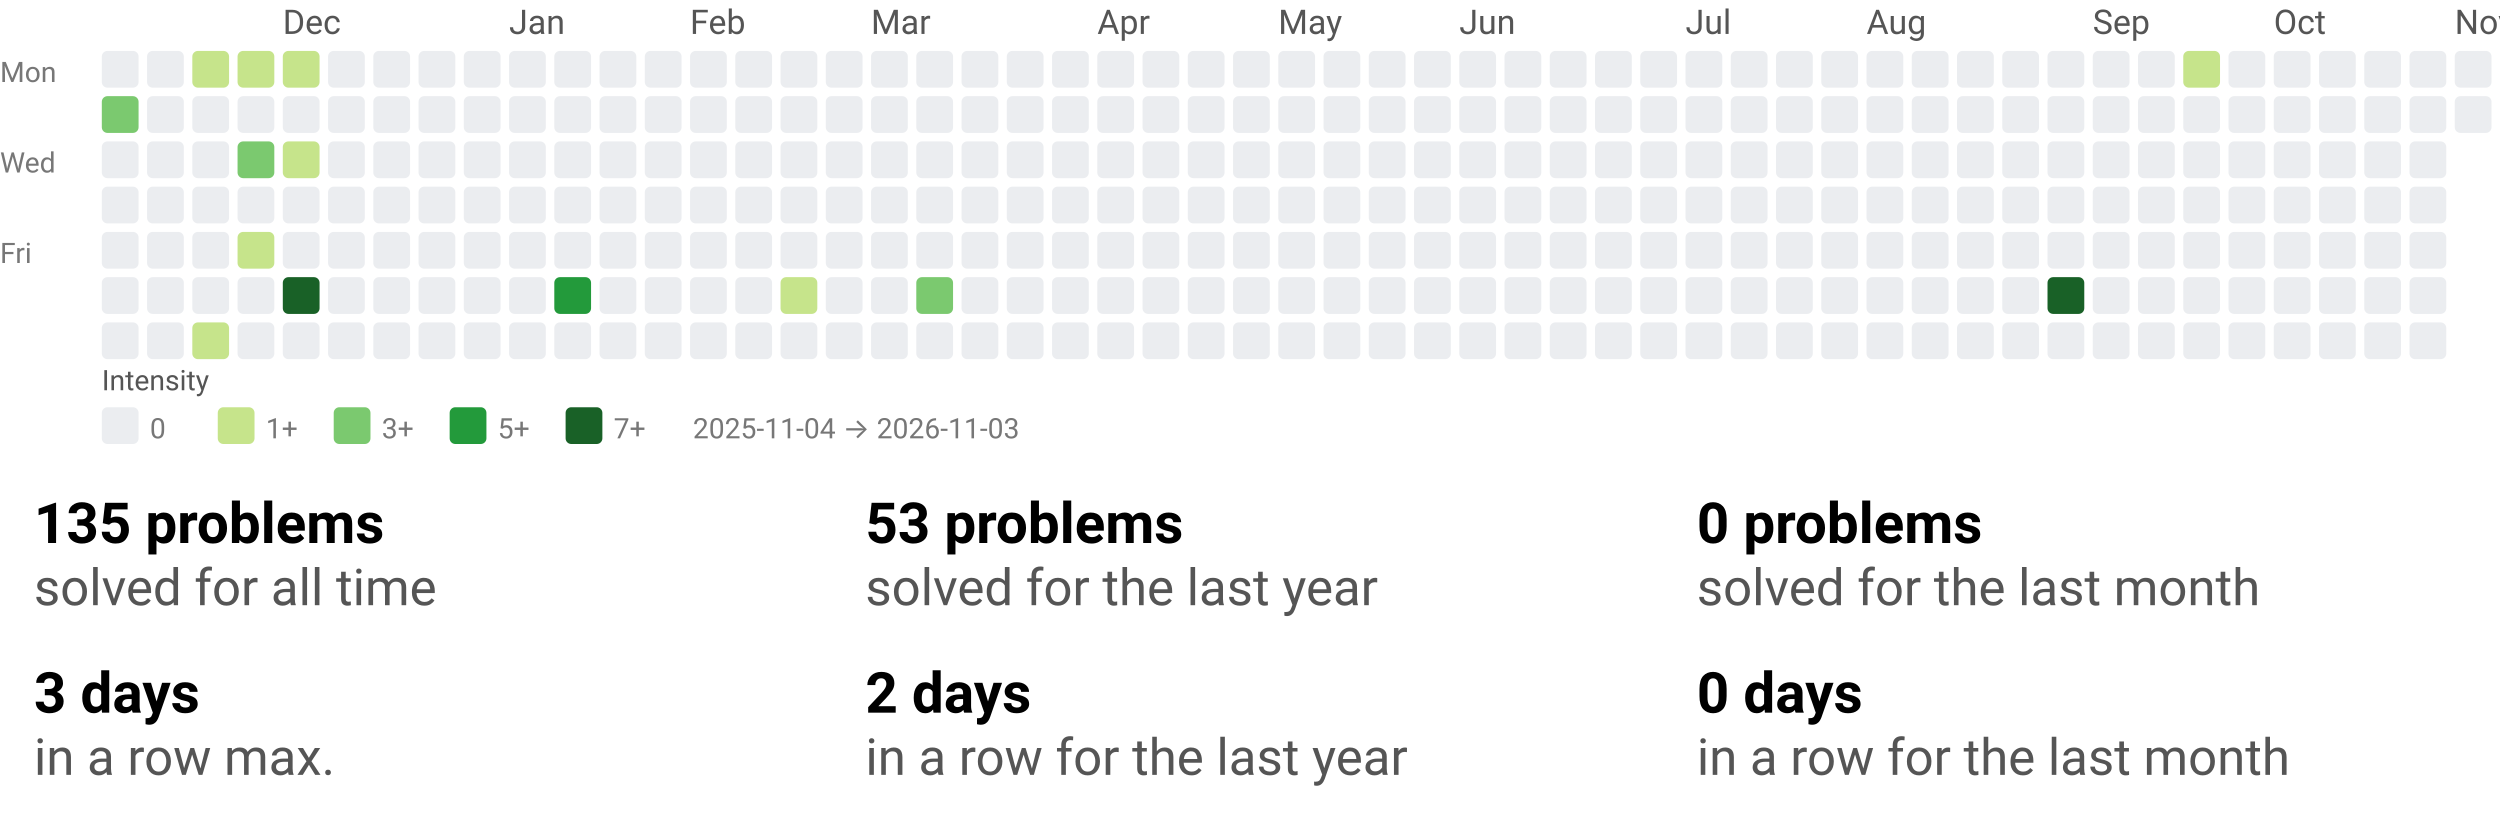
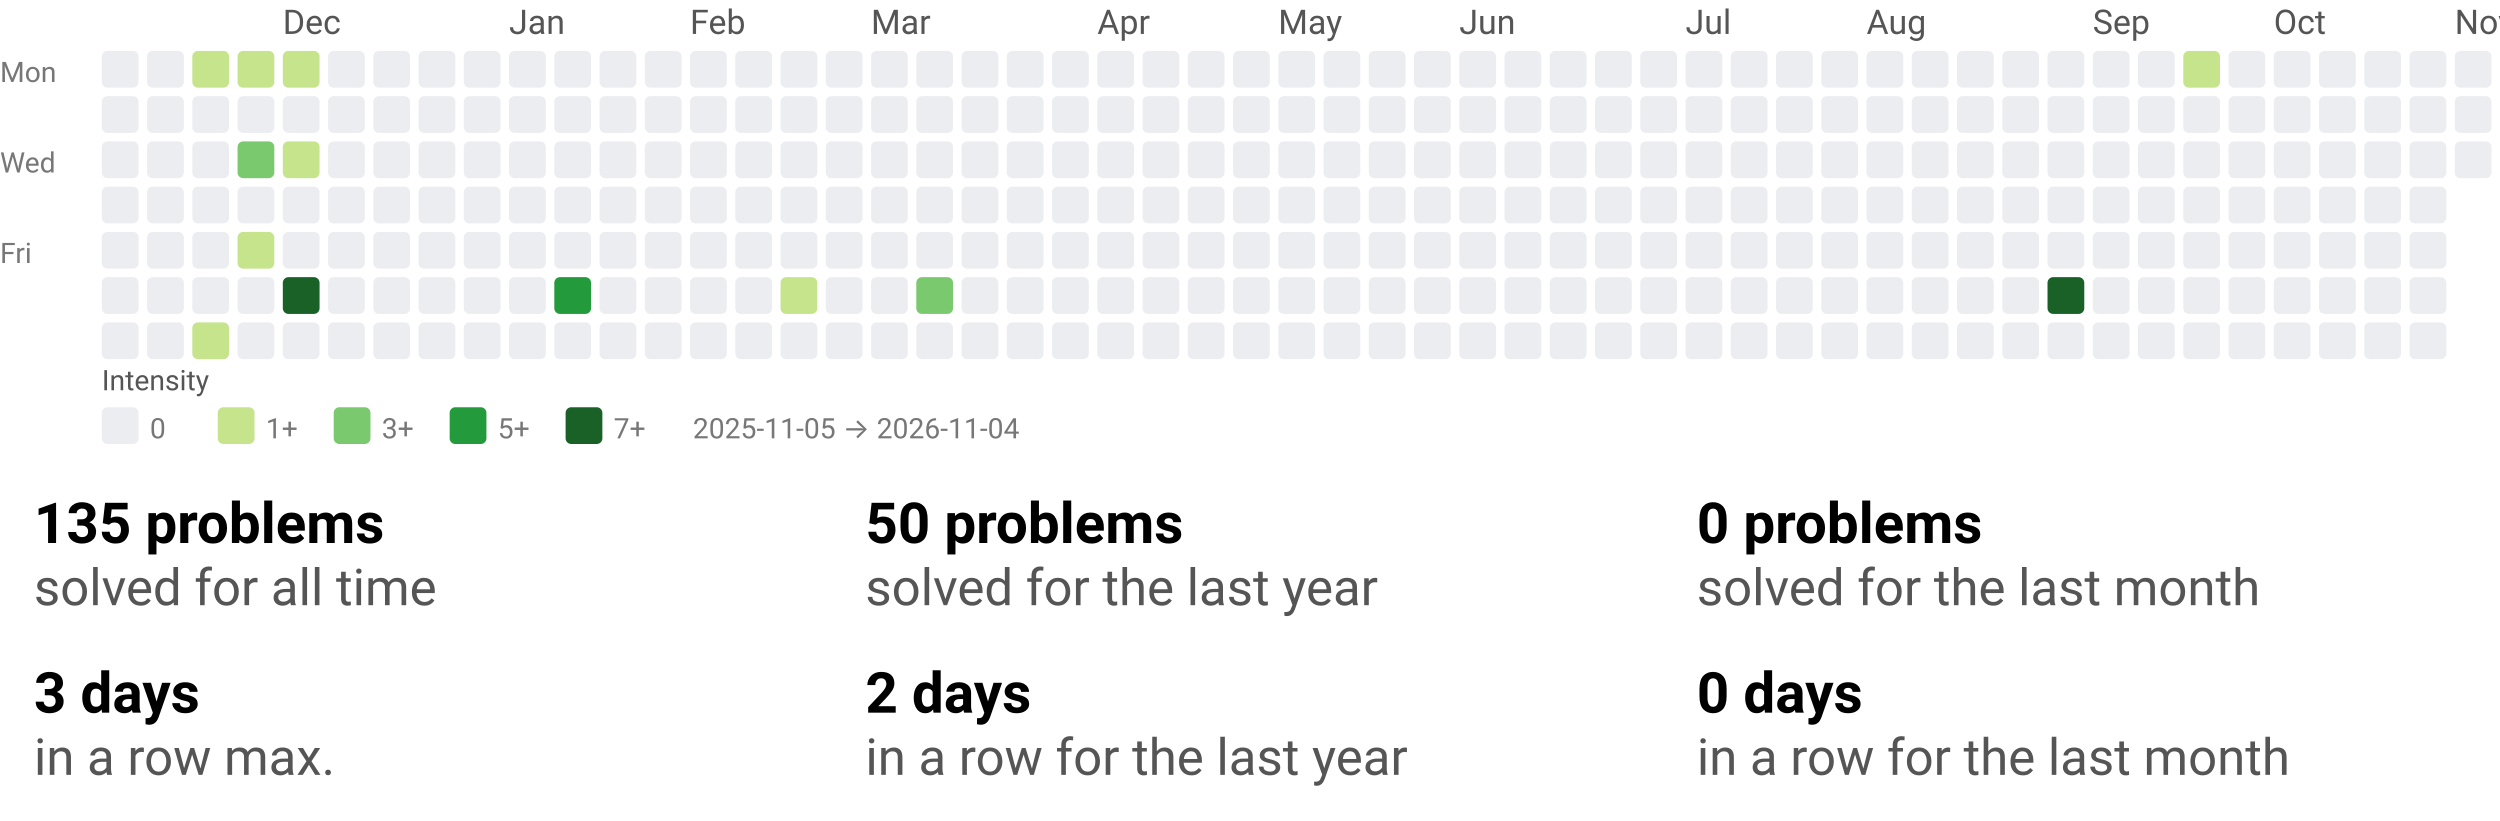
<svg xmlns="http://www.w3.org/2000/svg" width="884" height="290" viewBox="0 0 884 290" role="img" aria-labelledby="t d">
  <style>text{font-family:system-ui,-apple-system, Segoe UI, Roboto, Ubuntu, Cantarell, Noto Sans, sans-serif;}</style>
  <svg width="884" height="158" viewBox="0 0 884 158" role="img" aria-labelledby="title desc">
    <style>text{font-family:system-ui,-apple-system, Segoe UI, Roboto, Ubuntu, Cantarell, Noto Sans, sans-serif;}</style>
    <text x="100" y="12" fill="#555">Dec</text>
    <text x="180" y="12" fill="#555">Jan</text>
    <text x="244" y="12" fill="#555">Feb</text>
    <text x="308" y="12" fill="#555">Mar</text>
    <text x="388" y="12" fill="#555">Apr</text>
    <text x="452" y="12" fill="#555">May</text>
    <text x="516" y="12" fill="#555">Jun</text>
    <text x="596" y="12" fill="#555">Jul</text>
    <text x="660" y="12" fill="#555">Aug</text>
    <text x="740" y="12" fill="#555">Sep</text>
    <text x="804" y="12" fill="#555">Oct</text>
    <text x="868" y="12" fill="#555">Nov</text>
    <text x="0" y="29" font-size="10" fill="#777">Mon</text>
    <text x="0" y="61" font-size="10" fill="#777">Wed</text>
    <text x="0" y="93" font-size="10" fill="#777">Fri</text>
    <rect x="36" y="18" width="13" height="13" rx="2" ry="2" fill="#ebedf0" />
-     <rect x="36" y="34" width="13" height="13" rx="2" ry="2" fill="#7bc96f" />
+     <rect x="36" y="34" width="13" height="13" rx="2" ry="2" fill="#ebedf0" />
    <rect x="36" y="50" width="13" height="13" rx="2" ry="2" fill="#ebedf0" />
    <rect x="36" y="66" width="13" height="13" rx="2" ry="2" fill="#ebedf0" />
    <rect x="36" y="82" width="13" height="13" rx="2" ry="2" fill="#ebedf0" />
    <rect x="36" y="98" width="13" height="13" rx="2" ry="2" fill="#ebedf0" />
    <rect x="36" y="114" width="13" height="13" rx="2" ry="2" fill="#ebedf0" />
    <rect x="52" y="18" width="13" height="13" rx="2" ry="2" fill="#ebedf0" />
    <rect x="52" y="34" width="13" height="13" rx="2" ry="2" fill="#ebedf0" />
    <rect x="52" y="50" width="13" height="13" rx="2" ry="2" fill="#ebedf0" />
    <rect x="52" y="66" width="13" height="13" rx="2" ry="2" fill="#ebedf0" />
    <rect x="52" y="82" width="13" height="13" rx="2" ry="2" fill="#ebedf0" />
    <rect x="52" y="98" width="13" height="13" rx="2" ry="2" fill="#ebedf0" />
    <rect x="52" y="114" width="13" height="13" rx="2" ry="2" fill="#ebedf0" />
    <rect x="68" y="18" width="13" height="13" rx="2" ry="2" fill="#c6e48b" />
    <rect x="68" y="34" width="13" height="13" rx="2" ry="2" fill="#ebedf0" />
    <rect x="68" y="50" width="13" height="13" rx="2" ry="2" fill="#ebedf0" />
    <rect x="68" y="66" width="13" height="13" rx="2" ry="2" fill="#ebedf0" />
    <rect x="68" y="82" width="13" height="13" rx="2" ry="2" fill="#ebedf0" />
    <rect x="68" y="98" width="13" height="13" rx="2" ry="2" fill="#ebedf0" />
    <rect x="68" y="114" width="13" height="13" rx="2" ry="2" fill="#c6e48b" />
    <rect x="84" y="18" width="13" height="13" rx="2" ry="2" fill="#c6e48b" />
    <rect x="84" y="34" width="13" height="13" rx="2" ry="2" fill="#ebedf0" />
    <rect x="84" y="50" width="13" height="13" rx="2" ry="2" fill="#7bc96f" />
    <rect x="84" y="66" width="13" height="13" rx="2" ry="2" fill="#ebedf0" />
    <rect x="84" y="82" width="13" height="13" rx="2" ry="2" fill="#c6e48b" />
    <rect x="84" y="98" width="13" height="13" rx="2" ry="2" fill="#ebedf0" />
    <rect x="84" y="114" width="13" height="13" rx="2" ry="2" fill="#ebedf0" />
    <rect x="100" y="18" width="13" height="13" rx="2" ry="2" fill="#c6e48b" />
    <rect x="100" y="34" width="13" height="13" rx="2" ry="2" fill="#ebedf0" />
    <rect x="100" y="50" width="13" height="13" rx="2" ry="2" fill="#c6e48b" />
    <rect x="100" y="66" width="13" height="13" rx="2" ry="2" fill="#ebedf0" />
    <rect x="100" y="82" width="13" height="13" rx="2" ry="2" fill="#ebedf0" />
    <rect x="100" y="98" width="13" height="13" rx="2" ry="2" fill="#196127" />
    <rect x="100" y="114" width="13" height="13" rx="2" ry="2" fill="#ebedf0" />
    <rect x="116" y="18" width="13" height="13" rx="2" ry="2" fill="#ebedf0" />
    <rect x="116" y="34" width="13" height="13" rx="2" ry="2" fill="#ebedf0" />
    <rect x="116" y="50" width="13" height="13" rx="2" ry="2" fill="#ebedf0" />
    <rect x="116" y="66" width="13" height="13" rx="2" ry="2" fill="#ebedf0" />
    <rect x="116" y="82" width="13" height="13" rx="2" ry="2" fill="#ebedf0" />
    <rect x="116" y="98" width="13" height="13" rx="2" ry="2" fill="#ebedf0" />
    <rect x="116" y="114" width="13" height="13" rx="2" ry="2" fill="#ebedf0" />
    <rect x="132" y="18" width="13" height="13" rx="2" ry="2" fill="#ebedf0" />
    <rect x="132" y="34" width="13" height="13" rx="2" ry="2" fill="#ebedf0" />
    <rect x="132" y="50" width="13" height="13" rx="2" ry="2" fill="#ebedf0" />
    <rect x="132" y="66" width="13" height="13" rx="2" ry="2" fill="#ebedf0" />
    <rect x="132" y="82" width="13" height="13" rx="2" ry="2" fill="#ebedf0" />
    <rect x="132" y="98" width="13" height="13" rx="2" ry="2" fill="#ebedf0" />
    <rect x="132" y="114" width="13" height="13" rx="2" ry="2" fill="#ebedf0" />
    <rect x="148" y="18" width="13" height="13" rx="2" ry="2" fill="#ebedf0" />
    <rect x="148" y="34" width="13" height="13" rx="2" ry="2" fill="#ebedf0" />
    <rect x="148" y="50" width="13" height="13" rx="2" ry="2" fill="#ebedf0" />
    <rect x="148" y="66" width="13" height="13" rx="2" ry="2" fill="#ebedf0" />
    <rect x="148" y="82" width="13" height="13" rx="2" ry="2" fill="#ebedf0" />
    <rect x="148" y="98" width="13" height="13" rx="2" ry="2" fill="#ebedf0" />
    <rect x="148" y="114" width="13" height="13" rx="2" ry="2" fill="#ebedf0" />
    <rect x="164" y="18" width="13" height="13" rx="2" ry="2" fill="#ebedf0" />
    <rect x="164" y="34" width="13" height="13" rx="2" ry="2" fill="#ebedf0" />
    <rect x="164" y="50" width="13" height="13" rx="2" ry="2" fill="#ebedf0" />
    <rect x="164" y="66" width="13" height="13" rx="2" ry="2" fill="#ebedf0" />
    <rect x="164" y="82" width="13" height="13" rx="2" ry="2" fill="#ebedf0" />
    <rect x="164" y="98" width="13" height="13" rx="2" ry="2" fill="#ebedf0" />
    <rect x="164" y="114" width="13" height="13" rx="2" ry="2" fill="#ebedf0" />
    <rect x="180" y="18" width="13" height="13" rx="2" ry="2" fill="#ebedf0" />
    <rect x="180" y="34" width="13" height="13" rx="2" ry="2" fill="#ebedf0" />
    <rect x="180" y="50" width="13" height="13" rx="2" ry="2" fill="#ebedf0" />
    <rect x="180" y="66" width="13" height="13" rx="2" ry="2" fill="#ebedf0" />
    <rect x="180" y="82" width="13" height="13" rx="2" ry="2" fill="#ebedf0" />
    <rect x="180" y="98" width="13" height="13" rx="2" ry="2" fill="#ebedf0" />
    <rect x="180" y="114" width="13" height="13" rx="2" ry="2" fill="#ebedf0" />
    <rect x="196" y="18" width="13" height="13" rx="2" ry="2" fill="#ebedf0" />
    <rect x="196" y="34" width="13" height="13" rx="2" ry="2" fill="#ebedf0" />
    <rect x="196" y="50" width="13" height="13" rx="2" ry="2" fill="#ebedf0" />
    <rect x="196" y="66" width="13" height="13" rx="2" ry="2" fill="#ebedf0" />
    <rect x="196" y="82" width="13" height="13" rx="2" ry="2" fill="#ebedf0" />
    <rect x="196" y="98" width="13" height="13" rx="2" ry="2" fill="#239a3b" />
    <rect x="196" y="114" width="13" height="13" rx="2" ry="2" fill="#ebedf0" />
    <rect x="212" y="18" width="13" height="13" rx="2" ry="2" fill="#ebedf0" />
    <rect x="212" y="34" width="13" height="13" rx="2" ry="2" fill="#ebedf0" />
    <rect x="212" y="50" width="13" height="13" rx="2" ry="2" fill="#ebedf0" />
    <rect x="212" y="66" width="13" height="13" rx="2" ry="2" fill="#ebedf0" />
    <rect x="212" y="82" width="13" height="13" rx="2" ry="2" fill="#ebedf0" />
    <rect x="212" y="98" width="13" height="13" rx="2" ry="2" fill="#ebedf0" />
    <rect x="212" y="114" width="13" height="13" rx="2" ry="2" fill="#ebedf0" />
    <rect x="228" y="18" width="13" height="13" rx="2" ry="2" fill="#ebedf0" />
    <rect x="228" y="34" width="13" height="13" rx="2" ry="2" fill="#ebedf0" />
    <rect x="228" y="50" width="13" height="13" rx="2" ry="2" fill="#ebedf0" />
    <rect x="228" y="66" width="13" height="13" rx="2" ry="2" fill="#ebedf0" />
    <rect x="228" y="82" width="13" height="13" rx="2" ry="2" fill="#ebedf0" />
    <rect x="228" y="98" width="13" height="13" rx="2" ry="2" fill="#ebedf0" />
    <rect x="228" y="114" width="13" height="13" rx="2" ry="2" fill="#ebedf0" />
    <rect x="244" y="18" width="13" height="13" rx="2" ry="2" fill="#ebedf0" />
    <rect x="244" y="34" width="13" height="13" rx="2" ry="2" fill="#ebedf0" />
    <rect x="244" y="50" width="13" height="13" rx="2" ry="2" fill="#ebedf0" />
    <rect x="244" y="66" width="13" height="13" rx="2" ry="2" fill="#ebedf0" />
    <rect x="244" y="82" width="13" height="13" rx="2" ry="2" fill="#ebedf0" />
    <rect x="244" y="98" width="13" height="13" rx="2" ry="2" fill="#ebedf0" />
    <rect x="244" y="114" width="13" height="13" rx="2" ry="2" fill="#ebedf0" />
    <rect x="260" y="18" width="13" height="13" rx="2" ry="2" fill="#ebedf0" />
    <rect x="260" y="34" width="13" height="13" rx="2" ry="2" fill="#ebedf0" />
    <rect x="260" y="50" width="13" height="13" rx="2" ry="2" fill="#ebedf0" />
    <rect x="260" y="66" width="13" height="13" rx="2" ry="2" fill="#ebedf0" />
    <rect x="260" y="82" width="13" height="13" rx="2" ry="2" fill="#ebedf0" />
    <rect x="260" y="98" width="13" height="13" rx="2" ry="2" fill="#ebedf0" />
    <rect x="260" y="114" width="13" height="13" rx="2" ry="2" fill="#ebedf0" />
    <rect x="276" y="18" width="13" height="13" rx="2" ry="2" fill="#ebedf0" />
    <rect x="276" y="34" width="13" height="13" rx="2" ry="2" fill="#ebedf0" />
    <rect x="276" y="50" width="13" height="13" rx="2" ry="2" fill="#ebedf0" />
    <rect x="276" y="66" width="13" height="13" rx="2" ry="2" fill="#ebedf0" />
    <rect x="276" y="82" width="13" height="13" rx="2" ry="2" fill="#ebedf0" />
    <rect x="276" y="98" width="13" height="13" rx="2" ry="2" fill="#c6e48b" />
    <rect x="276" y="114" width="13" height="13" rx="2" ry="2" fill="#ebedf0" />
    <rect x="292" y="18" width="13" height="13" rx="2" ry="2" fill="#ebedf0" />
    <rect x="292" y="34" width="13" height="13" rx="2" ry="2" fill="#ebedf0" />
    <rect x="292" y="50" width="13" height="13" rx="2" ry="2" fill="#ebedf0" />
    <rect x="292" y="66" width="13" height="13" rx="2" ry="2" fill="#ebedf0" />
    <rect x="292" y="82" width="13" height="13" rx="2" ry="2" fill="#ebedf0" />
    <rect x="292" y="98" width="13" height="13" rx="2" ry="2" fill="#ebedf0" />
    <rect x="292" y="114" width="13" height="13" rx="2" ry="2" fill="#ebedf0" />
    <rect x="308" y="18" width="13" height="13" rx="2" ry="2" fill="#ebedf0" />
    <rect x="308" y="34" width="13" height="13" rx="2" ry="2" fill="#ebedf0" />
    <rect x="308" y="50" width="13" height="13" rx="2" ry="2" fill="#ebedf0" />
    <rect x="308" y="66" width="13" height="13" rx="2" ry="2" fill="#ebedf0" />
    <rect x="308" y="82" width="13" height="13" rx="2" ry="2" fill="#ebedf0" />
    <rect x="308" y="98" width="13" height="13" rx="2" ry="2" fill="#ebedf0" />
    <rect x="308" y="114" width="13" height="13" rx="2" ry="2" fill="#ebedf0" />
    <rect x="324" y="18" width="13" height="13" rx="2" ry="2" fill="#ebedf0" />
    <rect x="324" y="34" width="13" height="13" rx="2" ry="2" fill="#ebedf0" />
    <rect x="324" y="50" width="13" height="13" rx="2" ry="2" fill="#ebedf0" />
    <rect x="324" y="66" width="13" height="13" rx="2" ry="2" fill="#ebedf0" />
    <rect x="324" y="82" width="13" height="13" rx="2" ry="2" fill="#ebedf0" />
    <rect x="324" y="98" width="13" height="13" rx="2" ry="2" fill="#7bc96f" />
    <rect x="324" y="114" width="13" height="13" rx="2" ry="2" fill="#ebedf0" />
    <rect x="340" y="18" width="13" height="13" rx="2" ry="2" fill="#ebedf0" />
    <rect x="340" y="34" width="13" height="13" rx="2" ry="2" fill="#ebedf0" />
    <rect x="340" y="50" width="13" height="13" rx="2" ry="2" fill="#ebedf0" />
    <rect x="340" y="66" width="13" height="13" rx="2" ry="2" fill="#ebedf0" />
    <rect x="340" y="82" width="13" height="13" rx="2" ry="2" fill="#ebedf0" />
    <rect x="340" y="98" width="13" height="13" rx="2" ry="2" fill="#ebedf0" />
    <rect x="340" y="114" width="13" height="13" rx="2" ry="2" fill="#ebedf0" />
    <rect x="356" y="18" width="13" height="13" rx="2" ry="2" fill="#ebedf0" />
    <rect x="356" y="34" width="13" height="13" rx="2" ry="2" fill="#ebedf0" />
    <rect x="356" y="50" width="13" height="13" rx="2" ry="2" fill="#ebedf0" />
    <rect x="356" y="66" width="13" height="13" rx="2" ry="2" fill="#ebedf0" />
    <rect x="356" y="82" width="13" height="13" rx="2" ry="2" fill="#ebedf0" />
    <rect x="356" y="98" width="13" height="13" rx="2" ry="2" fill="#ebedf0" />
    <rect x="356" y="114" width="13" height="13" rx="2" ry="2" fill="#ebedf0" />
    <rect x="372" y="18" width="13" height="13" rx="2" ry="2" fill="#ebedf0" />
    <rect x="372" y="34" width="13" height="13" rx="2" ry="2" fill="#ebedf0" />
    <rect x="372" y="50" width="13" height="13" rx="2" ry="2" fill="#ebedf0" />
    <rect x="372" y="66" width="13" height="13" rx="2" ry="2" fill="#ebedf0" />
    <rect x="372" y="82" width="13" height="13" rx="2" ry="2" fill="#ebedf0" />
    <rect x="372" y="98" width="13" height="13" rx="2" ry="2" fill="#ebedf0" />
    <rect x="372" y="114" width="13" height="13" rx="2" ry="2" fill="#ebedf0" />
    <rect x="388" y="18" width="13" height="13" rx="2" ry="2" fill="#ebedf0" />
    <rect x="388" y="34" width="13" height="13" rx="2" ry="2" fill="#ebedf0" />
    <rect x="388" y="50" width="13" height="13" rx="2" ry="2" fill="#ebedf0" />
    <rect x="388" y="66" width="13" height="13" rx="2" ry="2" fill="#ebedf0" />
    <rect x="388" y="82" width="13" height="13" rx="2" ry="2" fill="#ebedf0" />
    <rect x="388" y="98" width="13" height="13" rx="2" ry="2" fill="#ebedf0" />
    <rect x="388" y="114" width="13" height="13" rx="2" ry="2" fill="#ebedf0" />
    <rect x="404" y="18" width="13" height="13" rx="2" ry="2" fill="#ebedf0" />
    <rect x="404" y="34" width="13" height="13" rx="2" ry="2" fill="#ebedf0" />
    <rect x="404" y="50" width="13" height="13" rx="2" ry="2" fill="#ebedf0" />
    <rect x="404" y="66" width="13" height="13" rx="2" ry="2" fill="#ebedf0" />
    <rect x="404" y="82" width="13" height="13" rx="2" ry="2" fill="#ebedf0" />
    <rect x="404" y="98" width="13" height="13" rx="2" ry="2" fill="#ebedf0" />
    <rect x="404" y="114" width="13" height="13" rx="2" ry="2" fill="#ebedf0" />
    <rect x="420" y="18" width="13" height="13" rx="2" ry="2" fill="#ebedf0" />
    <rect x="420" y="34" width="13" height="13" rx="2" ry="2" fill="#ebedf0" />
    <rect x="420" y="50" width="13" height="13" rx="2" ry="2" fill="#ebedf0" />
    <rect x="420" y="66" width="13" height="13" rx="2" ry="2" fill="#ebedf0" />
    <rect x="420" y="82" width="13" height="13" rx="2" ry="2" fill="#ebedf0" />
    <rect x="420" y="98" width="13" height="13" rx="2" ry="2" fill="#ebedf0" />
    <rect x="420" y="114" width="13" height="13" rx="2" ry="2" fill="#ebedf0" />
    <rect x="436" y="18" width="13" height="13" rx="2" ry="2" fill="#ebedf0" />
    <rect x="436" y="34" width="13" height="13" rx="2" ry="2" fill="#ebedf0" />
    <rect x="436" y="50" width="13" height="13" rx="2" ry="2" fill="#ebedf0" />
    <rect x="436" y="66" width="13" height="13" rx="2" ry="2" fill="#ebedf0" />
    <rect x="436" y="82" width="13" height="13" rx="2" ry="2" fill="#ebedf0" />
    <rect x="436" y="98" width="13" height="13" rx="2" ry="2" fill="#ebedf0" />
    <rect x="436" y="114" width="13" height="13" rx="2" ry="2" fill="#ebedf0" />
    <rect x="452" y="18" width="13" height="13" rx="2" ry="2" fill="#ebedf0" />
    <rect x="452" y="34" width="13" height="13" rx="2" ry="2" fill="#ebedf0" />
    <rect x="452" y="50" width="13" height="13" rx="2" ry="2" fill="#ebedf0" />
    <rect x="452" y="66" width="13" height="13" rx="2" ry="2" fill="#ebedf0" />
    <rect x="452" y="82" width="13" height="13" rx="2" ry="2" fill="#ebedf0" />
    <rect x="452" y="98" width="13" height="13" rx="2" ry="2" fill="#ebedf0" />
    <rect x="452" y="114" width="13" height="13" rx="2" ry="2" fill="#ebedf0" />
    <rect x="468" y="18" width="13" height="13" rx="2" ry="2" fill="#ebedf0" />
    <rect x="468" y="34" width="13" height="13" rx="2" ry="2" fill="#ebedf0" />
    <rect x="468" y="50" width="13" height="13" rx="2" ry="2" fill="#ebedf0" />
    <rect x="468" y="66" width="13" height="13" rx="2" ry="2" fill="#ebedf0" />
    <rect x="468" y="82" width="13" height="13" rx="2" ry="2" fill="#ebedf0" />
    <rect x="468" y="98" width="13" height="13" rx="2" ry="2" fill="#ebedf0" />
    <rect x="468" y="114" width="13" height="13" rx="2" ry="2" fill="#ebedf0" />
    <rect x="484" y="18" width="13" height="13" rx="2" ry="2" fill="#ebedf0" />
    <rect x="484" y="34" width="13" height="13" rx="2" ry="2" fill="#ebedf0" />
    <rect x="484" y="50" width="13" height="13" rx="2" ry="2" fill="#ebedf0" />
    <rect x="484" y="66" width="13" height="13" rx="2" ry="2" fill="#ebedf0" />
    <rect x="484" y="82" width="13" height="13" rx="2" ry="2" fill="#ebedf0" />
    <rect x="484" y="98" width="13" height="13" rx="2" ry="2" fill="#ebedf0" />
    <rect x="484" y="114" width="13" height="13" rx="2" ry="2" fill="#ebedf0" />
    <rect x="500" y="18" width="13" height="13" rx="2" ry="2" fill="#ebedf0" />
    <rect x="500" y="34" width="13" height="13" rx="2" ry="2" fill="#ebedf0" />
    <rect x="500" y="50" width="13" height="13" rx="2" ry="2" fill="#ebedf0" />
    <rect x="500" y="66" width="13" height="13" rx="2" ry="2" fill="#ebedf0" />
    <rect x="500" y="82" width="13" height="13" rx="2" ry="2" fill="#ebedf0" />
    <rect x="500" y="98" width="13" height="13" rx="2" ry="2" fill="#ebedf0" />
    <rect x="500" y="114" width="13" height="13" rx="2" ry="2" fill="#ebedf0" />
    <rect x="516" y="18" width="13" height="13" rx="2" ry="2" fill="#ebedf0" />
    <rect x="516" y="34" width="13" height="13" rx="2" ry="2" fill="#ebedf0" />
    <rect x="516" y="50" width="13" height="13" rx="2" ry="2" fill="#ebedf0" />
    <rect x="516" y="66" width="13" height="13" rx="2" ry="2" fill="#ebedf0" />
    <rect x="516" y="82" width="13" height="13" rx="2" ry="2" fill="#ebedf0" />
    <rect x="516" y="98" width="13" height="13" rx="2" ry="2" fill="#ebedf0" />
    <rect x="516" y="114" width="13" height="13" rx="2" ry="2" fill="#ebedf0" />
    <rect x="532" y="18" width="13" height="13" rx="2" ry="2" fill="#ebedf0" />
    <rect x="532" y="34" width="13" height="13" rx="2" ry="2" fill="#ebedf0" />
    <rect x="532" y="50" width="13" height="13" rx="2" ry="2" fill="#ebedf0" />
    <rect x="532" y="66" width="13" height="13" rx="2" ry="2" fill="#ebedf0" />
    <rect x="532" y="82" width="13" height="13" rx="2" ry="2" fill="#ebedf0" />
    <rect x="532" y="98" width="13" height="13" rx="2" ry="2" fill="#ebedf0" />
    <rect x="532" y="114" width="13" height="13" rx="2" ry="2" fill="#ebedf0" />
    <rect x="548" y="18" width="13" height="13" rx="2" ry="2" fill="#ebedf0" />
    <rect x="548" y="34" width="13" height="13" rx="2" ry="2" fill="#ebedf0" />
    <rect x="548" y="50" width="13" height="13" rx="2" ry="2" fill="#ebedf0" />
    <rect x="548" y="66" width="13" height="13" rx="2" ry="2" fill="#ebedf0" />
    <rect x="548" y="82" width="13" height="13" rx="2" ry="2" fill="#ebedf0" />
    <rect x="548" y="98" width="13" height="13" rx="2" ry="2" fill="#ebedf0" />
    <rect x="548" y="114" width="13" height="13" rx="2" ry="2" fill="#ebedf0" />
    <rect x="564" y="18" width="13" height="13" rx="2" ry="2" fill="#ebedf0" />
    <rect x="564" y="34" width="13" height="13" rx="2" ry="2" fill="#ebedf0" />
    <rect x="564" y="50" width="13" height="13" rx="2" ry="2" fill="#ebedf0" />
    <rect x="564" y="66" width="13" height="13" rx="2" ry="2" fill="#ebedf0" />
    <rect x="564" y="82" width="13" height="13" rx="2" ry="2" fill="#ebedf0" />
    <rect x="564" y="98" width="13" height="13" rx="2" ry="2" fill="#ebedf0" />
    <rect x="564" y="114" width="13" height="13" rx="2" ry="2" fill="#ebedf0" />
    <rect x="580" y="18" width="13" height="13" rx="2" ry="2" fill="#ebedf0" />
    <rect x="580" y="34" width="13" height="13" rx="2" ry="2" fill="#ebedf0" />
    <rect x="580" y="50" width="13" height="13" rx="2" ry="2" fill="#ebedf0" />
    <rect x="580" y="66" width="13" height="13" rx="2" ry="2" fill="#ebedf0" />
    <rect x="580" y="82" width="13" height="13" rx="2" ry="2" fill="#ebedf0" />
    <rect x="580" y="98" width="13" height="13" rx="2" ry="2" fill="#ebedf0" />
    <rect x="580" y="114" width="13" height="13" rx="2" ry="2" fill="#ebedf0" />
    <rect x="596" y="18" width="13" height="13" rx="2" ry="2" fill="#ebedf0" />
    <rect x="596" y="34" width="13" height="13" rx="2" ry="2" fill="#ebedf0" />
    <rect x="596" y="50" width="13" height="13" rx="2" ry="2" fill="#ebedf0" />
    <rect x="596" y="66" width="13" height="13" rx="2" ry="2" fill="#ebedf0" />
    <rect x="596" y="82" width="13" height="13" rx="2" ry="2" fill="#ebedf0" />
    <rect x="596" y="98" width="13" height="13" rx="2" ry="2" fill="#ebedf0" />
    <rect x="596" y="114" width="13" height="13" rx="2" ry="2" fill="#ebedf0" />
    <rect x="612" y="18" width="13" height="13" rx="2" ry="2" fill="#ebedf0" />
    <rect x="612" y="34" width="13" height="13" rx="2" ry="2" fill="#ebedf0" />
    <rect x="612" y="50" width="13" height="13" rx="2" ry="2" fill="#ebedf0" />
    <rect x="612" y="66" width="13" height="13" rx="2" ry="2" fill="#ebedf0" />
    <rect x="612" y="82" width="13" height="13" rx="2" ry="2" fill="#ebedf0" />
    <rect x="612" y="98" width="13" height="13" rx="2" ry="2" fill="#ebedf0" />
    <rect x="612" y="114" width="13" height="13" rx="2" ry="2" fill="#ebedf0" />
    <rect x="628" y="18" width="13" height="13" rx="2" ry="2" fill="#ebedf0" />
    <rect x="628" y="34" width="13" height="13" rx="2" ry="2" fill="#ebedf0" />
    <rect x="628" y="50" width="13" height="13" rx="2" ry="2" fill="#ebedf0" />
    <rect x="628" y="66" width="13" height="13" rx="2" ry="2" fill="#ebedf0" />
    <rect x="628" y="82" width="13" height="13" rx="2" ry="2" fill="#ebedf0" />
    <rect x="628" y="98" width="13" height="13" rx="2" ry="2" fill="#ebedf0" />
    <rect x="628" y="114" width="13" height="13" rx="2" ry="2" fill="#ebedf0" />
    <rect x="644" y="18" width="13" height="13" rx="2" ry="2" fill="#ebedf0" />
    <rect x="644" y="34" width="13" height="13" rx="2" ry="2" fill="#ebedf0" />
    <rect x="644" y="50" width="13" height="13" rx="2" ry="2" fill="#ebedf0" />
    <rect x="644" y="66" width="13" height="13" rx="2" ry="2" fill="#ebedf0" />
    <rect x="644" y="82" width="13" height="13" rx="2" ry="2" fill="#ebedf0" />
    <rect x="644" y="98" width="13" height="13" rx="2" ry="2" fill="#ebedf0" />
    <rect x="644" y="114" width="13" height="13" rx="2" ry="2" fill="#ebedf0" />
    <rect x="660" y="18" width="13" height="13" rx="2" ry="2" fill="#ebedf0" />
    <rect x="660" y="34" width="13" height="13" rx="2" ry="2" fill="#ebedf0" />
    <rect x="660" y="50" width="13" height="13" rx="2" ry="2" fill="#ebedf0" />
    <rect x="660" y="66" width="13" height="13" rx="2" ry="2" fill="#ebedf0" />
    <rect x="660" y="82" width="13" height="13" rx="2" ry="2" fill="#ebedf0" />
    <rect x="660" y="98" width="13" height="13" rx="2" ry="2" fill="#ebedf0" />
    <rect x="660" y="114" width="13" height="13" rx="2" ry="2" fill="#ebedf0" />
    <rect x="676" y="18" width="13" height="13" rx="2" ry="2" fill="#ebedf0" />
    <rect x="676" y="34" width="13" height="13" rx="2" ry="2" fill="#ebedf0" />
    <rect x="676" y="50" width="13" height="13" rx="2" ry="2" fill="#ebedf0" />
    <rect x="676" y="66" width="13" height="13" rx="2" ry="2" fill="#ebedf0" />
    <rect x="676" y="82" width="13" height="13" rx="2" ry="2" fill="#ebedf0" />
    <rect x="676" y="98" width="13" height="13" rx="2" ry="2" fill="#ebedf0" />
    <rect x="676" y="114" width="13" height="13" rx="2" ry="2" fill="#ebedf0" />
    <rect x="692" y="18" width="13" height="13" rx="2" ry="2" fill="#ebedf0" />
    <rect x="692" y="34" width="13" height="13" rx="2" ry="2" fill="#ebedf0" />
    <rect x="692" y="50" width="13" height="13" rx="2" ry="2" fill="#ebedf0" />
    <rect x="692" y="66" width="13" height="13" rx="2" ry="2" fill="#ebedf0" />
    <rect x="692" y="82" width="13" height="13" rx="2" ry="2" fill="#ebedf0" />
    <rect x="692" y="98" width="13" height="13" rx="2" ry="2" fill="#ebedf0" />
    <rect x="692" y="114" width="13" height="13" rx="2" ry="2" fill="#ebedf0" />
    <rect x="708" y="18" width="13" height="13" rx="2" ry="2" fill="#ebedf0" />
    <rect x="708" y="34" width="13" height="13" rx="2" ry="2" fill="#ebedf0" />
    <rect x="708" y="50" width="13" height="13" rx="2" ry="2" fill="#ebedf0" />
    <rect x="708" y="66" width="13" height="13" rx="2" ry="2" fill="#ebedf0" />
    <rect x="708" y="82" width="13" height="13" rx="2" ry="2" fill="#ebedf0" />
    <rect x="708" y="98" width="13" height="13" rx="2" ry="2" fill="#ebedf0" />
    <rect x="708" y="114" width="13" height="13" rx="2" ry="2" fill="#ebedf0" />
    <rect x="724" y="18" width="13" height="13" rx="2" ry="2" fill="#ebedf0" />
    <rect x="724" y="34" width="13" height="13" rx="2" ry="2" fill="#ebedf0" />
    <rect x="724" y="50" width="13" height="13" rx="2" ry="2" fill="#ebedf0" />
    <rect x="724" y="66" width="13" height="13" rx="2" ry="2" fill="#ebedf0" />
    <rect x="724" y="82" width="13" height="13" rx="2" ry="2" fill="#ebedf0" />
    <rect x="724" y="98" width="13" height="13" rx="2" ry="2" fill="#196127" />
    <rect x="724" y="114" width="13" height="13" rx="2" ry="2" fill="#ebedf0" />
    <rect x="740" y="18" width="13" height="13" rx="2" ry="2" fill="#ebedf0" />
    <rect x="740" y="34" width="13" height="13" rx="2" ry="2" fill="#ebedf0" />
    <rect x="740" y="50" width="13" height="13" rx="2" ry="2" fill="#ebedf0" />
    <rect x="740" y="66" width="13" height="13" rx="2" ry="2" fill="#ebedf0" />
    <rect x="740" y="82" width="13" height="13" rx="2" ry="2" fill="#ebedf0" />
    <rect x="740" y="98" width="13" height="13" rx="2" ry="2" fill="#ebedf0" />
    <rect x="740" y="114" width="13" height="13" rx="2" ry="2" fill="#ebedf0" />
    <rect x="756" y="18" width="13" height="13" rx="2" ry="2" fill="#ebedf0" />
    <rect x="756" y="34" width="13" height="13" rx="2" ry="2" fill="#ebedf0" />
    <rect x="756" y="50" width="13" height="13" rx="2" ry="2" fill="#ebedf0" />
    <rect x="756" y="66" width="13" height="13" rx="2" ry="2" fill="#ebedf0" />
    <rect x="756" y="82" width="13" height="13" rx="2" ry="2" fill="#ebedf0" />
    <rect x="756" y="98" width="13" height="13" rx="2" ry="2" fill="#ebedf0" />
    <rect x="756" y="114" width="13" height="13" rx="2" ry="2" fill="#ebedf0" />
    <rect x="772" y="18" width="13" height="13" rx="2" ry="2" fill="#c6e48b" />
    <rect x="772" y="34" width="13" height="13" rx="2" ry="2" fill="#ebedf0" />
    <rect x="772" y="50" width="13" height="13" rx="2" ry="2" fill="#ebedf0" />
    <rect x="772" y="66" width="13" height="13" rx="2" ry="2" fill="#ebedf0" />
    <rect x="772" y="82" width="13" height="13" rx="2" ry="2" fill="#ebedf0" />
    <rect x="772" y="98" width="13" height="13" rx="2" ry="2" fill="#ebedf0" />
    <rect x="772" y="114" width="13" height="13" rx="2" ry="2" fill="#ebedf0" />
    <rect x="788" y="18" width="13" height="13" rx="2" ry="2" fill="#ebedf0" />
    <rect x="788" y="34" width="13" height="13" rx="2" ry="2" fill="#ebedf0" />
    <rect x="788" y="50" width="13" height="13" rx="2" ry="2" fill="#ebedf0" />
    <rect x="788" y="66" width="13" height="13" rx="2" ry="2" fill="#ebedf0" />
    <rect x="788" y="82" width="13" height="13" rx="2" ry="2" fill="#ebedf0" />
    <rect x="788" y="98" width="13" height="13" rx="2" ry="2" fill="#ebedf0" />
    <rect x="788" y="114" width="13" height="13" rx="2" ry="2" fill="#ebedf0" />
    <rect x="804" y="18" width="13" height="13" rx="2" ry="2" fill="#ebedf0" />
    <rect x="804" y="34" width="13" height="13" rx="2" ry="2" fill="#ebedf0" />
    <rect x="804" y="50" width="13" height="13" rx="2" ry="2" fill="#ebedf0" />
    <rect x="804" y="66" width="13" height="13" rx="2" ry="2" fill="#ebedf0" />
    <rect x="804" y="82" width="13" height="13" rx="2" ry="2" fill="#ebedf0" />
    <rect x="804" y="98" width="13" height="13" rx="2" ry="2" fill="#ebedf0" />
    <rect x="804" y="114" width="13" height="13" rx="2" ry="2" fill="#ebedf0" />
    <rect x="820" y="18" width="13" height="13" rx="2" ry="2" fill="#ebedf0" />
    <rect x="820" y="34" width="13" height="13" rx="2" ry="2" fill="#ebedf0" />
    <rect x="820" y="50" width="13" height="13" rx="2" ry="2" fill="#ebedf0" />
    <rect x="820" y="66" width="13" height="13" rx="2" ry="2" fill="#ebedf0" />
    <rect x="820" y="82" width="13" height="13" rx="2" ry="2" fill="#ebedf0" />
    <rect x="820" y="98" width="13" height="13" rx="2" ry="2" fill="#ebedf0" />
    <rect x="820" y="114" width="13" height="13" rx="2" ry="2" fill="#ebedf0" />
    <rect x="836" y="18" width="13" height="13" rx="2" ry="2" fill="#ebedf0" />
    <rect x="836" y="34" width="13" height="13" rx="2" ry="2" fill="#ebedf0" />
    <rect x="836" y="50" width="13" height="13" rx="2" ry="2" fill="#ebedf0" />
    <rect x="836" y="66" width="13" height="13" rx="2" ry="2" fill="#ebedf0" />
    <rect x="836" y="82" width="13" height="13" rx="2" ry="2" fill="#ebedf0" />
    <rect x="836" y="98" width="13" height="13" rx="2" ry="2" fill="#ebedf0" />
    <rect x="836" y="114" width="13" height="13" rx="2" ry="2" fill="#ebedf0" />
    <rect x="852" y="18" width="13" height="13" rx="2" ry="2" fill="#ebedf0" />
    <rect x="852" y="34" width="13" height="13" rx="2" ry="2" fill="#ebedf0" />
    <rect x="852" y="50" width="13" height="13" rx="2" ry="2" fill="#ebedf0" />
    <rect x="852" y="66" width="13" height="13" rx="2" ry="2" fill="#ebedf0" />
    <rect x="852" y="82" width="13" height="13" rx="2" ry="2" fill="#ebedf0" />
    <rect x="852" y="98" width="13" height="13" rx="2" ry="2" fill="#ebedf0" />
    <rect x="852" y="114" width="13" height="13" rx="2" ry="2" fill="#ebedf0" />
    <rect x="868" y="18" width="13" height="13" rx="2" ry="2" fill="#ebedf0" />
    <rect x="868" y="34" width="13" height="13" rx="2" ry="2" fill="#ebedf0" />
+     <rect x="868" y="50" width="13" height="13" rx="2" ry="2" fill="#ebedf0" />
    <text x="36" y="138" font-size="10" fill="#555">Intensity</text>
    <g>
      <rect x="36" y="144" width="13" height="13" rx="2" ry="2" fill="#ebedf0" />
      <text x="53" y="155" font-size="10" fill="#777">0</text>
    </g>
    <g>
      <rect x="77" y="144" width="13" height="13" rx="2" ry="2" fill="#c6e48b" />
      <text x="94" y="155" font-size="10" fill="#777">1+</text>
    </g>
    <g>
      <rect x="118" y="144" width="13" height="13" rx="2" ry="2" fill="#7bc96f" />
      <text x="135" y="155" font-size="10" fill="#777">3+</text>
    </g>
    <g>
      <rect x="159" y="144" width="13" height="13" rx="2" ry="2" fill="#239a3b" />
      <text x="176" y="155" font-size="10" fill="#777">5+</text>
    </g>
    <g>
      <rect x="200" y="144" width="13" height="13" rx="2" ry="2" fill="#196127" />
      <text x="217" y="155" font-size="10" fill="#777">7+</text>
    </g>
-     <text x="245" y="155" font-size="10" fill="#777">2025-11-04 → 2026-11-03</text>
+     <text x="245" y="155" font-size="10" fill="#777">2025-11-05 → 2026-11-04</text>
  </svg>
  <text x="12" y="192" font-size="20" font-weight="600">135 problems</text>
  <text x="12" y="214" fill="#555" font-size="18">solved for all time</text>
-   <text x="306" y="192" font-size="20" font-weight="600">53 problems</text>
+   <text x="306" y="192" font-size="20" font-weight="600">50 problems</text>
  <text x="306" y="214" fill="#555" font-size="18">solved for the last year</text>
  <text x="600" y="192" font-size="20" font-weight="600">0 problems</text>
  <text x="600" y="214" fill="#555" font-size="18">solved for the last month</text>
  <text x="12" y="252" font-size="20" font-weight="600">3 days</text>
  <text x="12" y="274" fill="#555" font-size="18">in a row max.</text>
  <text x="306" y="252" font-size="20" font-weight="600">2 days</text>
  <text x="306" y="274" fill="#555" font-size="18">in a row for the last year</text>
  <text x="600" y="252" font-size="20" font-weight="600">0 days</text>
  <text x="600" y="274" fill="#555" font-size="18">in a row for the last month</text>
</svg>
